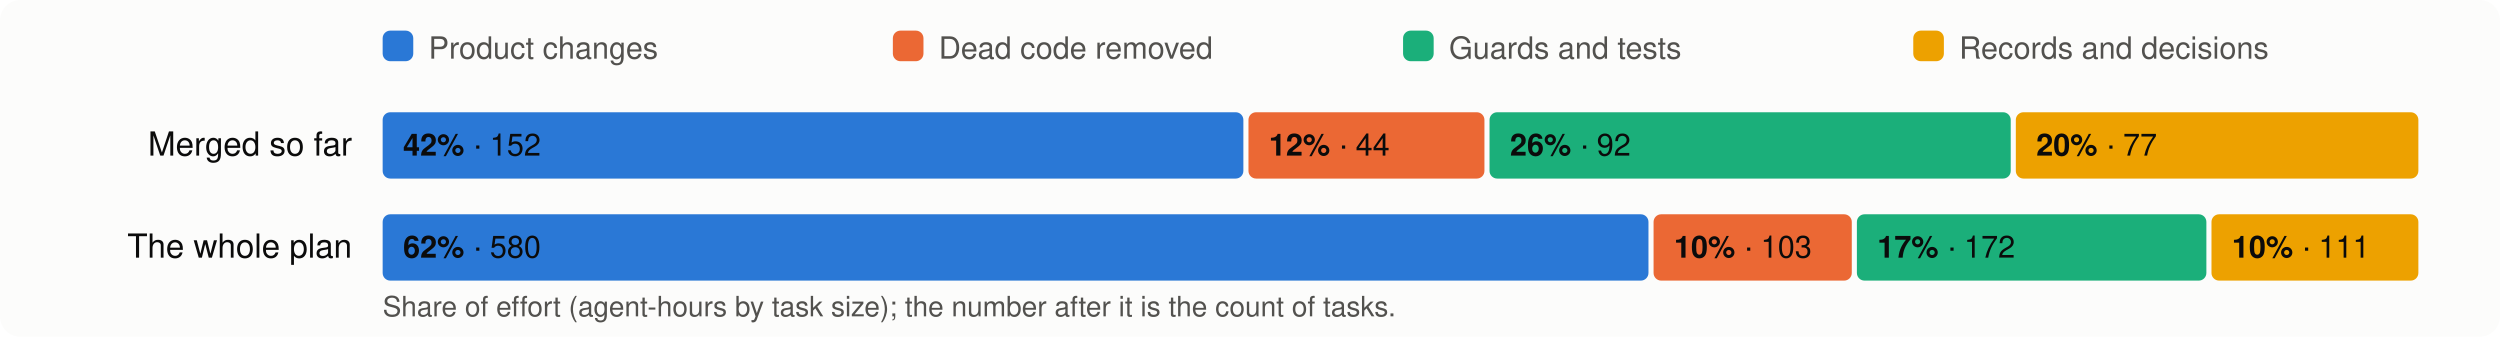
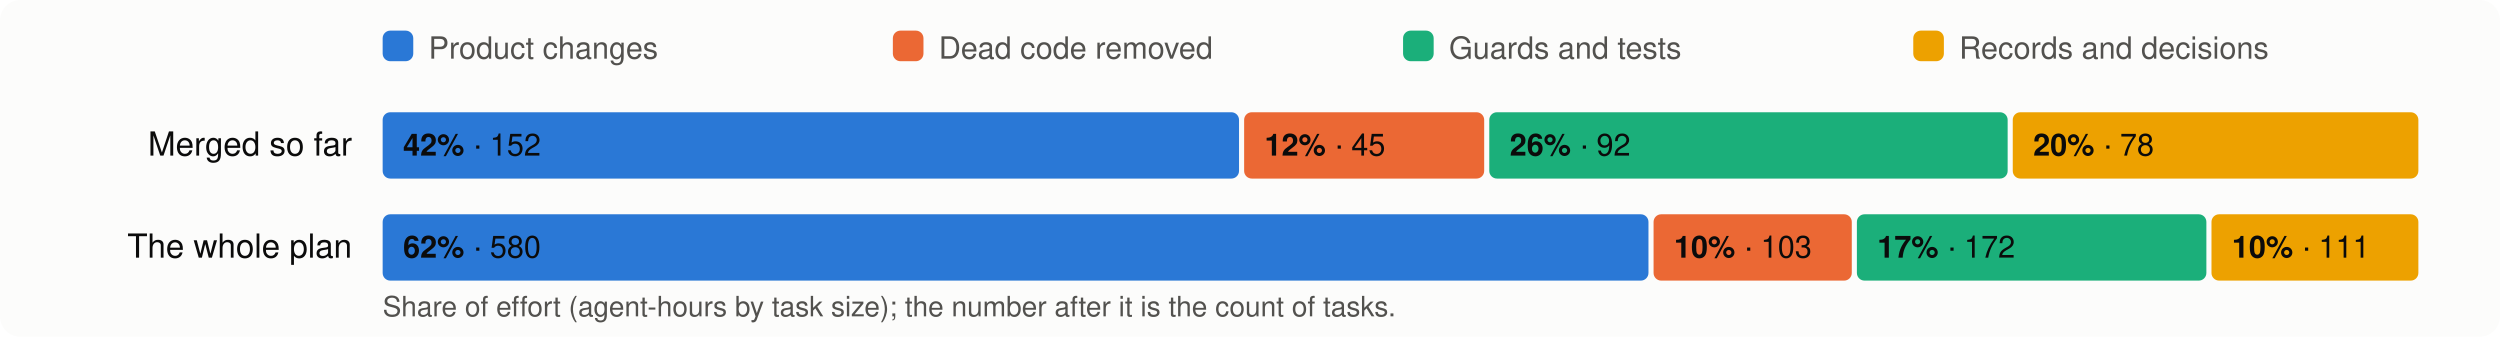
<svg xmlns="http://www.w3.org/2000/svg" viewBox="0 0 980 132" width="980" height="132" font-family="system-ui,-apple-system,Segoe UI,Helvetica,Arial,sans-serif" font-size="13">
  <rect width="980" height="132" rx="8" fill="#fcfcfb" />
  <rect x="150" y="12" width="12" height="12" rx="3" fill="#2a78d6" />
  <text x="168" y="23" fill="#52514e" font-size="12">Product changes</text>
  <rect x="350" y="12" width="12" height="12" rx="3" fill="#eb6834" />
  <text x="368" y="23" fill="#52514e" font-size="12">Dead code removed</text>
  <rect x="550" y="12" width="12" height="12" rx="3" fill="#1baf7a" />
  <text x="568" y="23" fill="#52514e" font-size="12">Guards and tests</text>
  <rect x="750" y="12" width="12" height="12" rx="3" fill="#eda100" />
  <text x="768" y="23" fill="#52514e" font-size="12">Records and decisions</text>
  <text x="138" y="61" text-anchor="end" fill="#0b0b0b">Merged so far</text>
-   <rect x="150.0" y="44" width="337.4" height="26" rx="3" fill="#2a78d6" />
+   <rect x="150.0" y="44" width="335.7" height="26" rx="3" fill="#2a78d6" />
  <text x="158.0" y="61" fill="#0b0b0b" font-size="12">
    <tspan font-weight="600">42%</tspan> · 152</text>
-   <rect x="489.4" y="44" width="92.5" height="26" rx="3" fill="#eb6834" />
-   <text x="497.4" y="61" fill="#0b0b0b" font-size="12">
-     <tspan font-weight="600">12%</tspan> · 44</text>
-   <rect x="583.9" y="44" width="204.3" height="26" rx="3" fill="#1baf7a" />
-   <text x="591.9" y="61" fill="#0b0b0b" font-size="12">
+   <rect x="487.7" y="44" width="94.1" height="26" rx="3" fill="#eb6834" />
+   <text x="495.7" y="61" fill="#0b0b0b" font-size="12">
+     <tspan font-weight="600">12%</tspan> · 45</text>
+   <rect x="583.8" y="44" width="203.2" height="26" rx="3" fill="#1baf7a" />
+   <text x="591.8" y="61" fill="#0b0b0b" font-size="12">
    <tspan font-weight="600">26%</tspan> · 92</text>
-   <rect x="790.2" y="44" width="157.8" height="26" rx="3" fill="#eda100" />
-   <text x="798.2" y="61" fill="#0b0b0b" font-size="12">
-     <tspan font-weight="600">20%</tspan> · 77</text>
+   <rect x="789.0" y="44" width="159.0" height="26" rx="3" fill="#eda100" />
+   <text x="797.0" y="61" fill="#0b0b0b" font-size="12">
+     <tspan font-weight="600">20%</tspan> · 78</text>
  <text x="138" y="101" text-anchor="end" fill="#0b0b0b">The whole plan</text>
  <rect x="150.0" y="84" width="496.2" height="26" rx="3" fill="#2a78d6" />
  <text x="158.0" y="101" fill="#0b0b0b" font-size="12">
    <tspan font-weight="600">62%</tspan> · 580</text>
  <rect x="648.2" y="84" width="77.7" height="26" rx="3" fill="#eb6834" />
  <text x="656.2" y="101" fill="#0b0b0b" font-size="12">
    <tspan font-weight="600">10%</tspan> · 103</text>
  <rect x="727.9" y="84" width="137.0" height="26" rx="3" fill="#1baf7a" />
  <text x="735.9" y="101" fill="#0b0b0b" font-size="12">
    <tspan font-weight="600">17%</tspan> · 172</text>
  <rect x="866.9" y="84" width="81.1" height="26" rx="3" fill="#eda100" />
  <text x="874.9" y="101" fill="#0b0b0b" font-size="12">
    <tspan font-weight="600">10%</tspan> · 111</text>
  <text x="150" y="124" fill="#52514e" font-size="11">Share of effort (agent-hours by task size); the number after it is the count of tasks.</text>
</svg>
